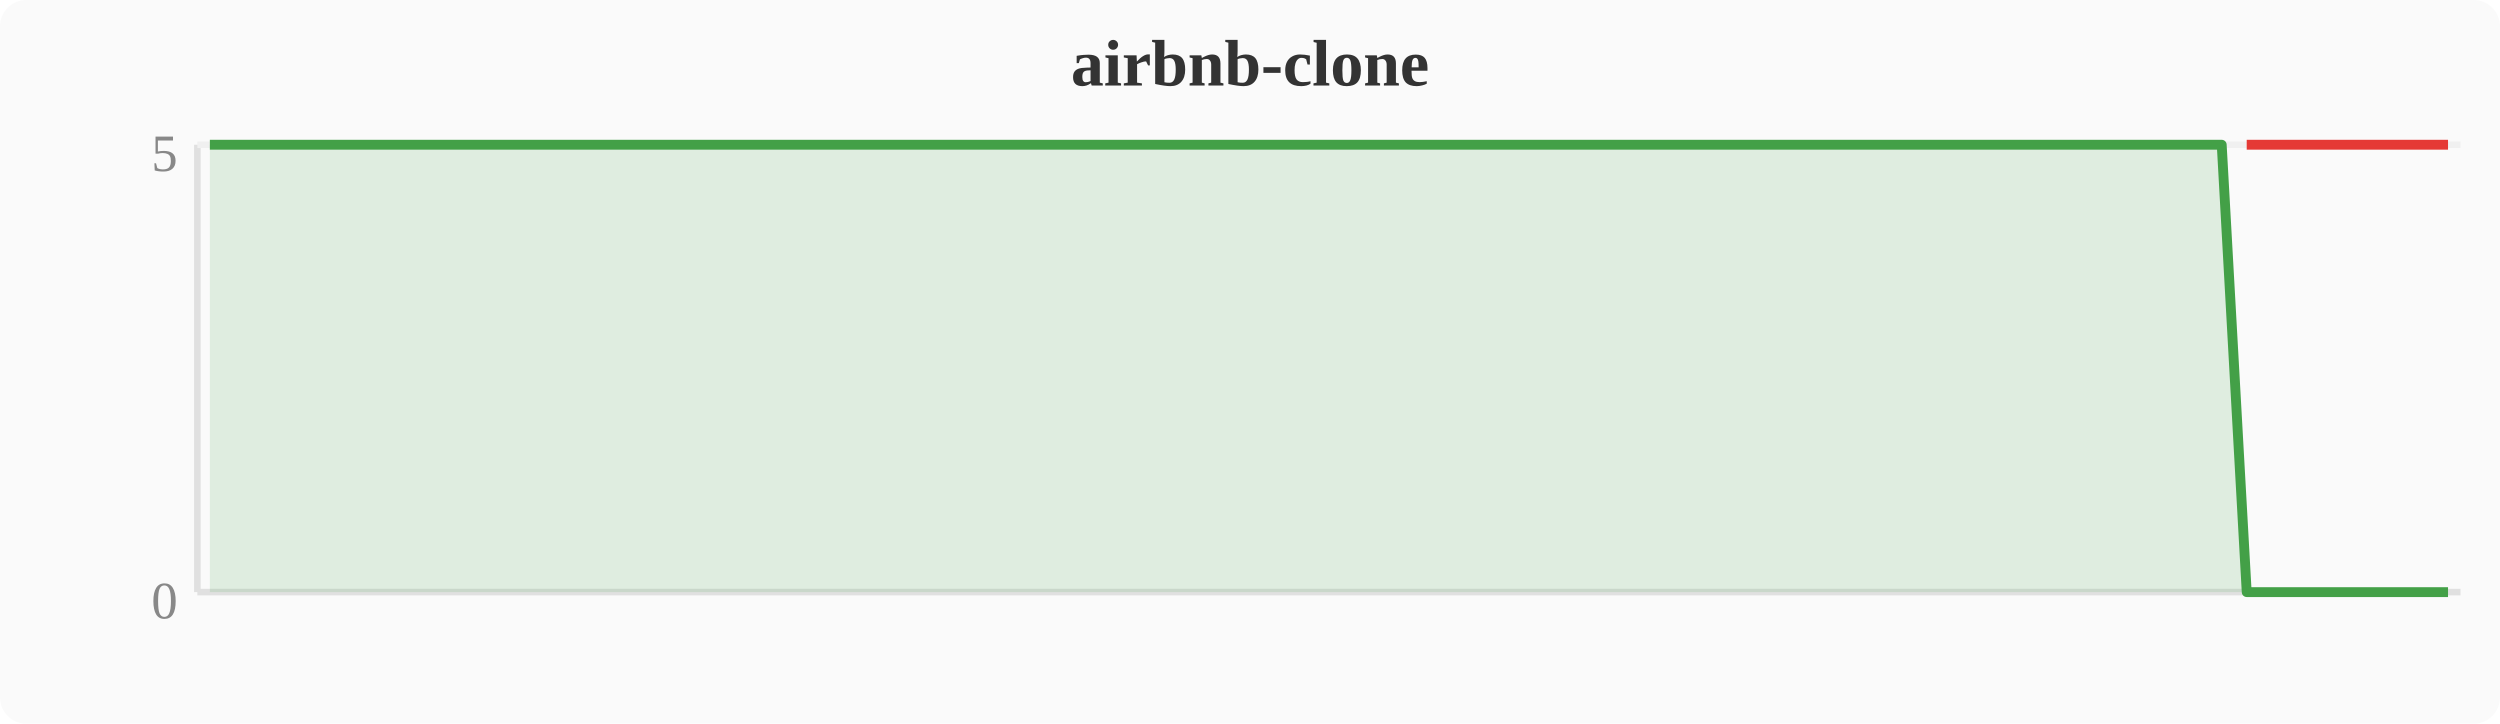
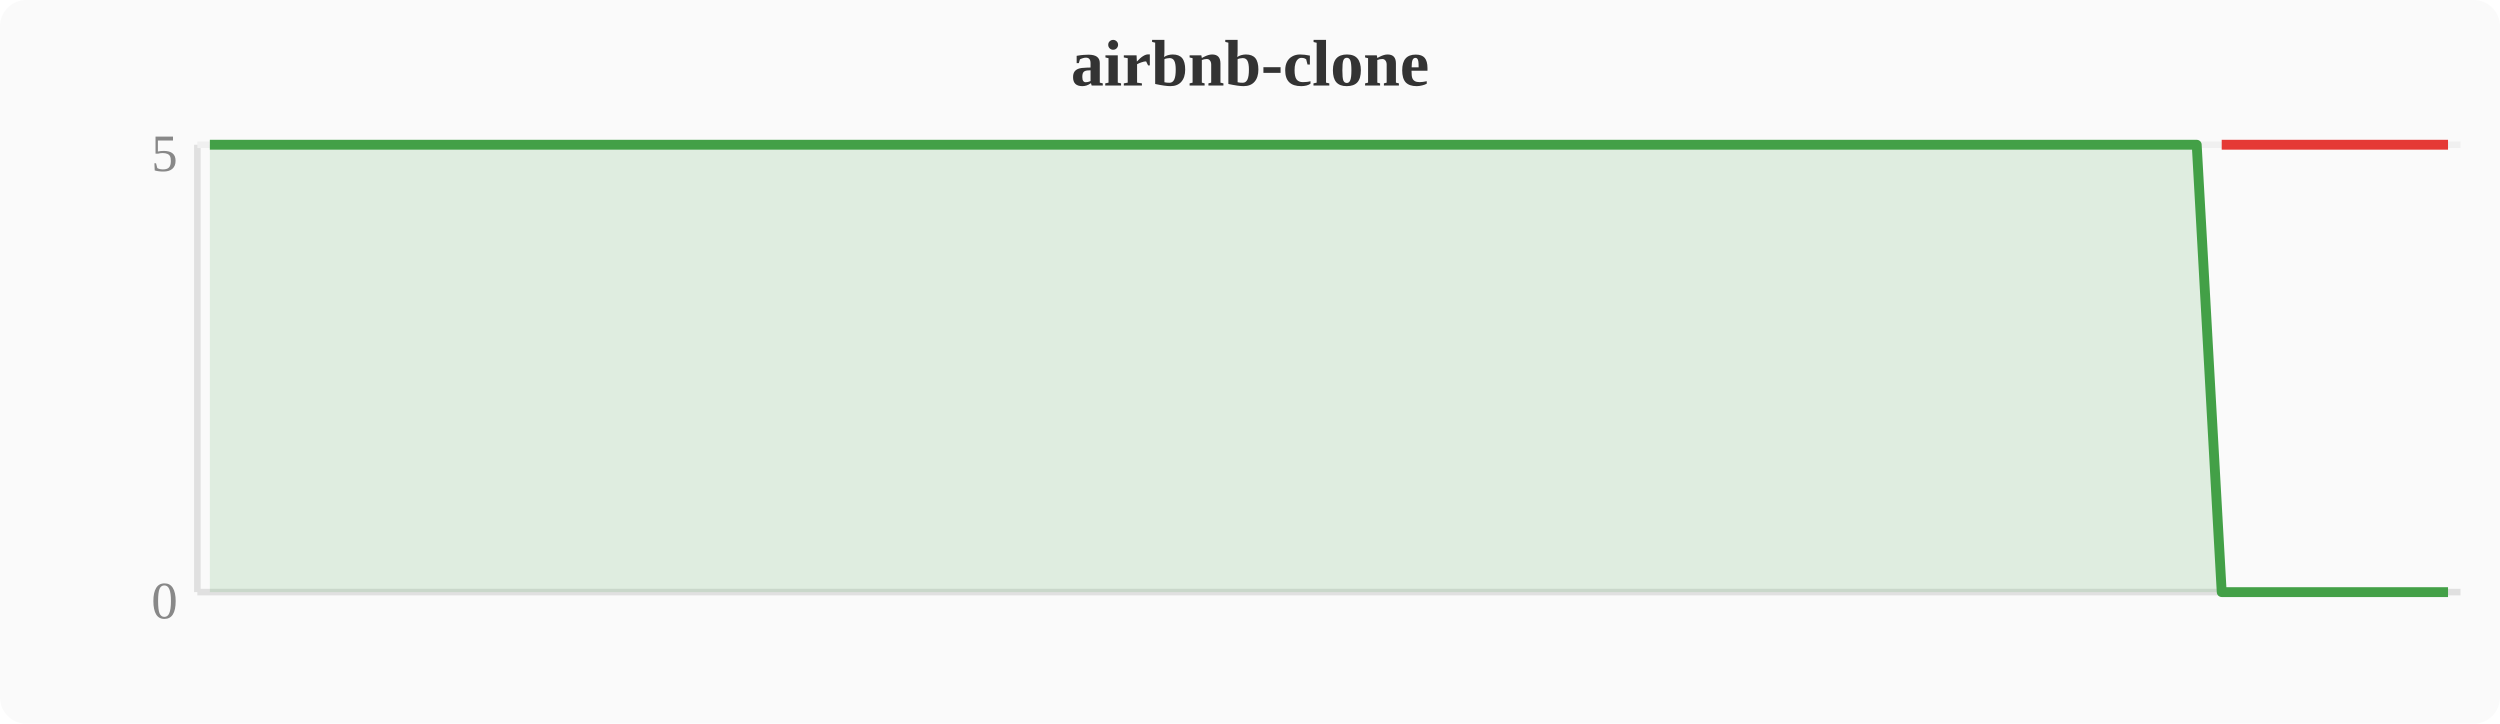
<svg xmlns="http://www.w3.org/2000/svg" width="380" height="110" viewBox="0 0 380 110">
  <rect width="380" height="110" fill="#fafafa" rx="4" />
  <text x="190" y="13" text-anchor="middle" font-size="10" font-weight="bold" fill="#333">airbnb-clone</text>
  <line x1="30" y1="22" x2="30" y2="90" stroke="#e0e0e0" stroke-width="1" />
  <line x1="30" y1="90" x2="374" y2="90" stroke="#e0e0e0" stroke-width="1" />
  <line x1="30" y1="22" x2="374" y2="22" stroke="#f0f0f0" stroke-width="1" />
  <text x="27" y="94" text-anchor="end" font-size="8" fill="#888">0</text>
  <text x="27" y="26" text-anchor="end" font-size="8" fill="#888">5</text>
-   <polygon points="31.9,22.0 35.7,22.0 39.6,22.0 43.4,22.0 47.2,22.0 51.0,22.0 54.8,22.0 58.7,22.0 62.5,22.0 66.3,22.0 70.1,22.0 74.0,22.0 77.8,22.0 81.6,22.0 85.4,22.0 89.2,22.0 93.1,22.0 96.9,22.0 100.7,22.0 104.5,22.0 108.4,22.0 112.2,22.0 116.0,22.0 119.8,22.0 123.6,22.0 127.5,22.0 131.3,22.0 135.1,22.0 138.9,22.0 142.8,22.0 146.6,22.0 150.4,22.0 154.2,22.0 158.0,22.0 161.9,22.0 165.7,22.0 169.5,22.0 173.3,22.0 177.2,22.0 181.0,22.0 184.8,22.0 188.6,22.0 192.4,22.0 196.3,22.0 200.1,22.0 203.9,22.0 207.7,22.0 211.6,22.0 215.4,22.0 219.2,22.0 223.0,22.0 226.8,22.0 230.7,22.0 234.5,22.0 238.3,22.0 242.1,22.0 246.0,22.0 249.8,22.0 253.6,22.0 257.4,22.0 261.2,22.0 265.1,22.0 268.9,22.0 272.7,22.0 276.5,22.0 280.4,22.0 284.2,22.0 288.0,22.0 291.8,22.0 295.6,22.0 299.5,22.0 303.3,22.0 307.1,22.0 310.9,22.0 314.8,22.0 318.6,22.0 322.4,22.0 326.2,22.0 330.0,22.0 333.9,22.0 337.7,22.0 341.5,90.0 345.3,90.0 349.2,90.0 353.0,90.0 356.8,90.0 360.6,90.0 364.4,90.0 368.3,90.0 372.1,90.0 372.1,90 31.9,90" fill="#43a047" opacity="0.15" />
-   <polyline points="31.9,22.0 35.7,22.0 39.6,22.0 43.4,22.0 47.2,22.0 51.0,22.0 54.8,22.0 58.7,22.0 62.5,22.0 66.3,22.0 70.1,22.0 74.0,22.0 77.8,22.0 81.6,22.0 85.4,22.0 89.2,22.0 93.1,22.0 96.9,22.0 100.7,22.0 104.5,22.0 108.4,22.0 112.2,22.0 116.0,22.0 119.8,22.0 123.6,22.0 127.5,22.0 131.3,22.0 135.1,22.0 138.9,22.0 142.8,22.0 146.6,22.0 150.4,22.0 154.2,22.0 158.0,22.0 161.9,22.0 165.7,22.0 169.5,22.0 173.3,22.0 177.2,22.0 181.0,22.0 184.8,22.0 188.6,22.0 192.4,22.0 196.3,22.0 200.1,22.0 203.9,22.0 207.7,22.0 211.6,22.0 215.4,22.0 219.2,22.0 223.0,22.0 226.8,22.0 230.7,22.0 234.5,22.0 238.3,22.0 242.1,22.0 246.0,22.0 249.8,22.0 253.6,22.0 257.4,22.0 261.2,22.0 265.1,22.0 268.9,22.0 272.7,22.0 276.5,22.0 280.4,22.0 284.2,22.0 288.0,22.0 291.8,22.0 295.6,22.0 299.5,22.0 303.3,22.0 307.1,22.0 310.9,22.0 314.8,22.0 318.6,22.0 322.4,22.0 326.2,22.0 330.0,22.0 333.9,22.0 337.7,22.0 341.5,90.0 345.3,90.0 349.2,90.0 353.0,90.0 356.8,90.0 360.6,90.0 364.4,90.0 368.3,90.0 372.1,90.0" fill="none" stroke="#43a047" stroke-width="1.5" stroke-linejoin="round" />
-   <polyline points="341.5,22.0 345.3,22.0 349.2,22.0 353.0,22.0 356.8,22.0 360.6,22.0 364.4,22.0 368.3,22.0 372.1,22.0" fill="none" stroke="#e53935" stroke-width="1.5" stroke-linejoin="round" />
+   <polygon points="31.9,22.0 35.7,22.0 39.6,22.0 43.4,22.0 47.2,22.0 51.0,22.0 54.8,22.0 58.7,22.0 62.5,22.0 66.3,22.0 70.1,22.0 74.0,22.0 77.8,22.0 81.6,22.0 85.4,22.0 89.2,22.0 93.1,22.0 96.9,22.0 100.7,22.0 104.5,22.0 108.4,22.0 112.2,22.0 116.0,22.0 119.8,22.0 123.6,22.0 127.5,22.0 131.3,22.0 135.1,22.0 138.9,22.0 142.8,22.0 146.6,22.0 150.4,22.0 154.2,22.0 158.0,22.0 161.9,22.0 165.7,22.0 169.5,22.0 173.3,22.0 177.2,22.0 181.0,22.0 184.8,22.0 188.6,22.0 192.4,22.0 196.3,22.0 200.1,22.0 203.9,22.0 207.7,22.0 211.6,22.0 215.4,22.0 219.2,22.0 223.0,22.0 226.8,22.0 230.7,22.0 234.5,22.0 238.3,22.0 242.1,22.0 246.0,22.0 249.8,22.0 253.6,22.0 257.4,22.0 261.2,22.0 265.1,22.0 268.9,22.0 272.7,22.0 276.5,22.0 280.4,22.0 284.2,22.0 288.0,22.0 291.8,22.0 295.6,22.0 299.5,22.0 303.3,22.0 307.1,22.0 310.9,22.0 314.8,22.0 318.6,22.0 322.4,22.0 326.2,22.0 330.0,22.0 333.9,22.0 337.7,90.0 341.5,90.0 345.3,90.0 349.2,90.0 353.0,90.0 356.8,90.0 360.6,90.0 364.4,90.0 368.3,90.0 372.1,90.0 372.1,90 31.9,90" fill="#43a047" opacity="0.15" />
+   <polyline points="31.9,22.0 35.7,22.0 39.6,22.0 43.4,22.0 47.2,22.0 51.0,22.0 54.8,22.0 58.7,22.0 62.5,22.0 66.3,22.0 70.1,22.0 74.0,22.0 77.8,22.0 81.6,22.0 85.4,22.0 89.2,22.0 93.1,22.0 96.9,22.0 100.7,22.0 104.5,22.0 108.4,22.0 112.2,22.0 116.0,22.0 119.8,22.0 123.6,22.0 127.5,22.0 131.3,22.0 135.1,22.0 138.9,22.0 142.8,22.0 146.6,22.0 150.4,22.0 154.2,22.0 158.0,22.0 161.9,22.0 165.7,22.0 169.5,22.0 173.3,22.0 177.2,22.0 181.0,22.0 184.8,22.0 188.6,22.0 192.4,22.0 196.3,22.0 200.1,22.0 203.9,22.0 207.7,22.0 211.6,22.0 215.4,22.0 219.2,22.0 223.0,22.0 226.8,22.0 230.7,22.0 234.5,22.0 238.3,22.0 242.1,22.0 246.0,22.0 249.8,22.0 253.6,22.0 257.4,22.0 261.2,22.0 265.1,22.0 268.9,22.0 272.7,22.0 276.5,22.0 280.4,22.0 284.2,22.0 288.0,22.0 291.8,22.0 295.6,22.0 299.5,22.0 303.3,22.0 307.1,22.0 310.9,22.0 314.8,22.0 318.6,22.0 322.4,22.0 326.2,22.0 330.0,22.0 333.9,22.0 337.7,90.0 341.5,90.0 345.3,90.0 349.2,90.0 353.0,90.0 356.8,90.0 360.6,90.0 364.4,90.0 368.3,90.0 372.1,90.0" fill="none" stroke="#43a047" stroke-width="1.5" stroke-linejoin="round" />
+   <polyline points="337.7,22.0 341.5,22.0 345.3,22.0 349.2,22.0 353.0,22.0 356.8,22.0 360.6,22.0 364.4,22.0 368.3,22.0 372.1,22.0" fill="none" stroke="#e53935" stroke-width="1.5" stroke-linejoin="round" />
</svg>
